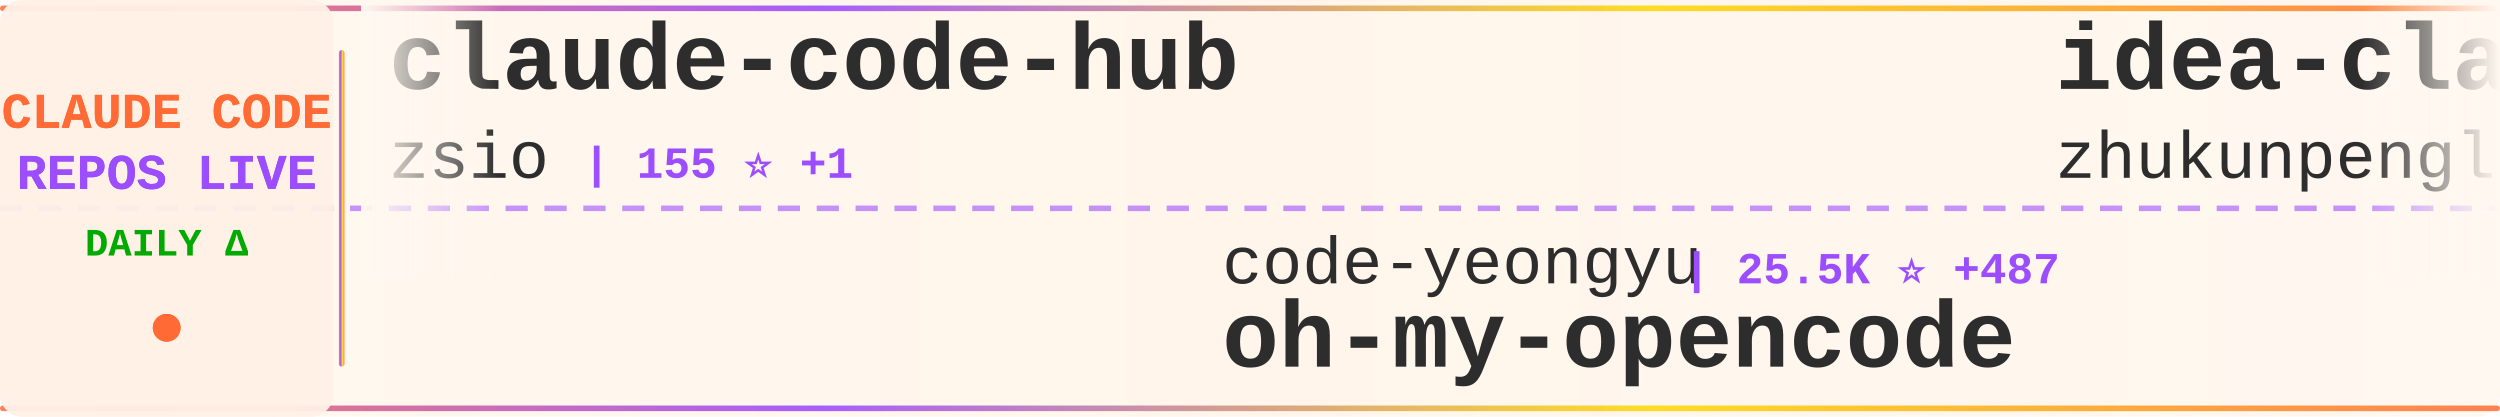
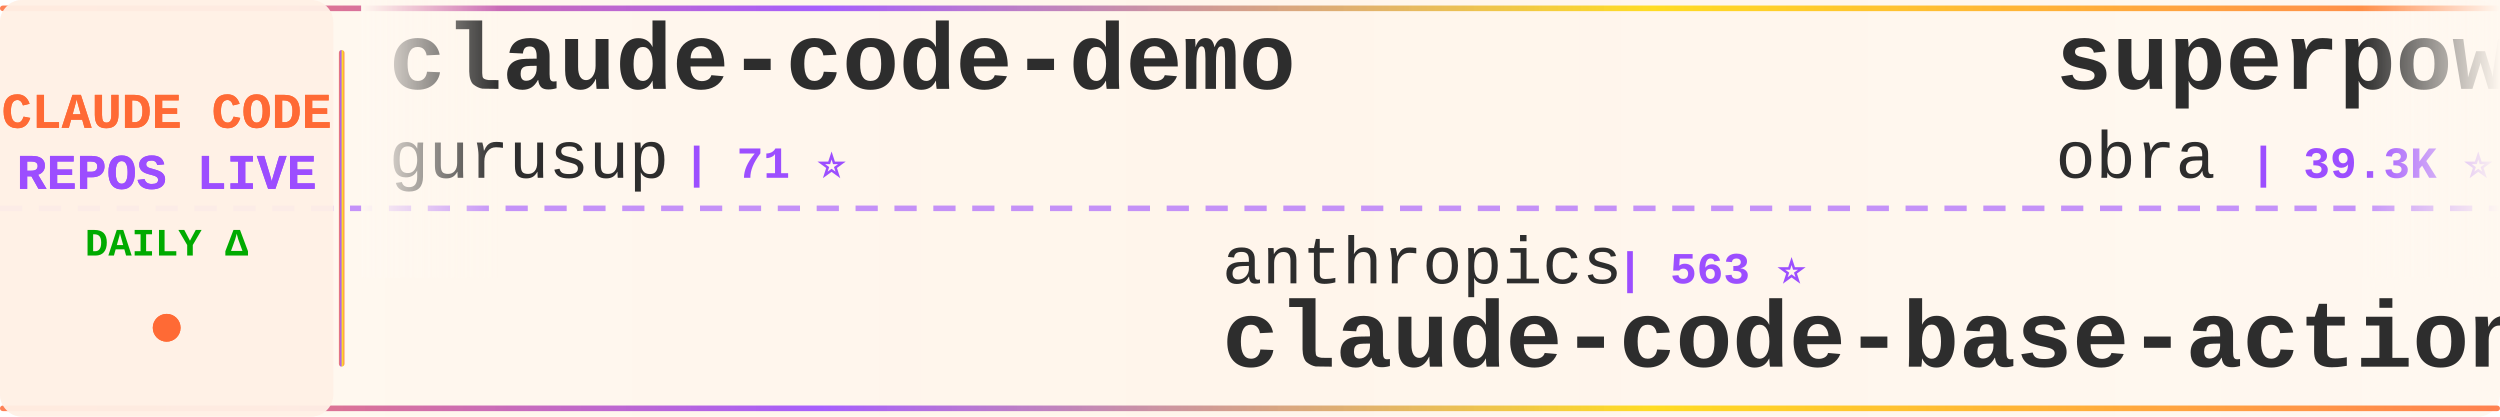
<svg xmlns="http://www.w3.org/2000/svg" width="900" height="150">
  <defs>
    <linearGradient id="tickerBg" x1="0%" y1="0%" x2="100%" y2="0%">
      <stop offset="0%" style="stop-color:#fff8f0;stop-opacity:0.98" />
      <stop offset="50%" style="stop-color:#fff5eb;stop-opacity:1" />
      <stop offset="100%" style="stop-color:#fff8f0;stop-opacity:0.98" />
    </linearGradient>
    <linearGradient id="borderGrad" x1="0%" y1="0%" x2="100%" y2="0%">
      <stop offset="0%" style="stop-color:#FF6B35;stop-opacity:0.85">
        <animate attributeName="stop-opacity" values="0.85;1;0.85" dur="2s" repeatCount="indefinite" />
      </stop>
      <stop offset="33%" style="stop-color:#9C4EFF;stop-opacity:0.9">
        <animate attributeName="stop-opacity" values="0.9;1;0.9" dur="2.2s" repeatCount="indefinite" />
      </stop>
      <stop offset="66%" style="stop-color:#FFD700;stop-opacity:0.85">
        <animate attributeName="stop-opacity" values="0.85;1;0.85" dur="1.8s" repeatCount="indefinite" />
      </stop>
      <stop offset="100%" style="stop-color:#FF6B35;stop-opacity:0.85">
        <animate attributeName="stop-opacity" values="0.85;1;0.85" dur="2s" repeatCount="indefinite" />
      </stop>
    </linearGradient>
    <filter id="textGlow">
      <feGaussianBlur stdDeviation="0.15" result="coloredBlur" />
      <feMerge>
        <feMergeNode in="coloredBlur" />
        <feMergeNode in="SourceGraphic" />
      </feMerge>
    </filter>
    <filter id="metricGlow">
      <feGaussianBlur stdDeviation="0.2" result="coloredBlur" />
      <feMerge>
        <feMergeNode in="coloredBlur" />
        <feMergeNode in="SourceGraphic" />
      </feMerge>
    </filter>
    <linearGradient id="leftFade" x1="0%" y1="0%" x2="100%" y2="0%">
      <stop offset="0%" style="stop-color:#fff8f0;stop-opacity:1" />
      <stop offset="100%" style="stop-color:#fff8f0;stop-opacity:0" />
    </linearGradient>
    <linearGradient id="rightFade" x1="0%" y1="0%" x2="100%" y2="0%">
      <stop offset="0%" style="stop-color:#fff8f0;stop-opacity:0" />
      <stop offset="100%" style="stop-color:#fff8f0;stop-opacity:1" />
    </linearGradient>
  </defs>
  <rect width="900" height="150" fill="url(#tickerBg)" rx="8" />
  <rect x="0" y="2" width="900" height="2" fill="url(#borderGrad)" rx="1" />
  <rect x="0" y="146" width="900" height="2" fill="url(#borderGrad)" rx="1" />
  <line x1="0" y1="75" x2="900" y2="75" stroke="#9C4EFF" stroke-width="2" stroke-dasharray="8 6" opacity="0.6" />
  <rect x="0" y="0" width="120" height="150" fill="#fff0e6" opacity="0.95" rx="8" />
  <text x="60" y="46" font-family="'Courier New', monospace" font-size="18" font-weight="bold" fill="#FF6B35" text-anchor="middle" filter="url(#textGlow)">
    CLAUDE CODE
  </text>
  <text x="60" y="68" font-family="'Courier New', monospace" font-size="18" font-weight="bold" fill="#9C4EFF" text-anchor="middle" filter="url(#textGlow)">
    REPOS LIVE
  </text>
  <text x="60" y="92" font-family="'Courier New', monospace" font-size="14" font-weight="bold" fill="#00aa00" text-anchor="middle">
    DAILY Δ
  </text>
  <circle cx="60" cy="118" r="5" fill="#FF6B35" filter="url(#metricGlow)">
    <animate attributeName="r" values="4;6;4" dur="1.5s" repeatCount="indefinite" />
    <animate attributeName="opacity" values="0.6;1;0.6" dur="1.5s" repeatCount="indefinite" />
  </circle>
  <rect x="122" y="18" width="2" height="114" fill="url(#borderGrad)" rx="1" />
  <clipPath id="tickerClip">
    <rect x="130" y="0" width="770" height="150" />
  </clipPath>
  <g clip-path="url(#tickerClip)">
    <g id="tickerItems">
      <animateTransform attributeName="transform" attributeType="XML" type="translate" from="0 0" to="-3000 0" dur="54s" repeatCount="indefinite" />
      <g transform="translate(0, 0)">
-         <text x="140" y="32" font-family="'Courier New', monospace" font-size="34" font-weight="bold" fill="#2d2d2d">claude-code-hub</text>
-         <text x="140" y="64" font-family="'Courier New', monospace" font-size="24" font-weight="normal" fill="#2d2d2d" opacity="1.0">zsio</text>
-         <text x="210" y="64" font-family="'Courier New', monospace" font-size="16" font-weight="bold" fill="#9C4EFF"> | 155 ⭐ +1</text>
+         <text x="140" y="32" font-family="'Courier New', monospace" font-size="34" font-weight="bold" fill="#2d2d2d">claude-code-demo</text>
+         <text x="140" y="64" font-family="'Courier New', monospace" font-size="24" font-weight="normal" fill="#2d2d2d" opacity="1.0">gurusup</text>
+         <text x="246" y="64" font-family="'Courier New', monospace" font-size="16" font-weight="bold" fill="#9C4EFF"> | 71 ⭐</text>
      </g>
      <g transform="translate(300, 0)">
-         <text x="140" y="102" font-family="'Courier New', monospace" font-size="24" font-weight="normal" fill="#2d2d2d" opacity="1.0">code-yeongyu</text>
-         <text x="306" y="102" font-family="'Courier New', monospace" font-size="16" font-weight="bold" fill="#9C4EFF"> | 25.5K ⭐ +487</text>
-         <text x="140" y="132" font-family="'Courier New', monospace" font-size="34" font-weight="bold" fill="#2d2d2d">oh-my-opencode</text>
+         <text x="140" y="102" font-family="'Courier New', monospace" font-size="24" font-weight="normal" fill="#2d2d2d" opacity="1.0">anthropics</text>
+         <text x="282" y="102" font-family="'Courier New', monospace" font-size="16" font-weight="bold" fill="#9C4EFF"> | 563 ⭐</text>
+         <text x="140" y="132" font-family="'Courier New', monospace" font-size="34" font-weight="bold" fill="#2d2d2d">claude-code-base-action</text>
      </g>
      <g transform="translate(600, 0)">
-         <text x="140" y="32" font-family="'Courier New', monospace" font-size="34" font-weight="bold" fill="#2d2d2d">idea-claude-code-gui</text>
-         <text x="140" y="64" font-family="'Courier New', monospace" font-size="24" font-weight="normal" fill="#2d2d2d" opacity="1.0">zhukunpenglinyutong</text>
-         <text x="390" y="64" font-family="'Courier New', monospace" font-size="16" font-weight="bold" fill="#9C4EFF"> | 952 ⭐ +71</text>
+         <text x="140" y="32" font-family="'Courier New', monospace" font-size="34" font-weight="bold" fill="#2d2d2d">superpowers</text>
+         <text x="140" y="64" font-family="'Courier New', monospace" font-size="24" font-weight="normal" fill="#2d2d2d" opacity="1.0">obra</text>
+         <text x="210" y="64" font-family="'Courier New', monospace" font-size="16" font-weight="bold" fill="#9C4EFF"> | 39.3K ⭐ +959</text>
      </g>
      <g transform="translate(900, 0)">
-         <text x="140" y="102" font-family="'Courier New', monospace" font-size="24" font-weight="normal" fill="#2d2d2d" opacity="1.0">simonw</text>
-         <text x="234" y="102" font-family="'Courier New', monospace" font-size="16" font-weight="bold" fill="#9C4EFF"> | 879 ⭐ +9</text>
-         <text x="140" y="132" font-family="'Courier New', monospace" font-size="34" font-weight="bold" fill="#2d2d2d">claude-code-transcripts</text>
+         <text x="140" y="102" font-family="'Courier New', monospace" font-size="24" font-weight="normal" fill="#2d2d2d" opacity="1.0">kepano</text>
+         <text x="234" y="102" font-family="'Courier New', monospace" font-size="16" font-weight="bold" fill="#9C4EFF"> | 8.5K ⭐ +125</text>
+         <text x="140" y="132" font-family="'Courier New', monospace" font-size="34" font-weight="bold" fill="#2d2d2d">obsidian-skills</text>
      </g>
      <g transform="translate(1200, 0)">
-         <text x="140" y="32" font-family="'Courier New', monospace" font-size="34" font-weight="bold" fill="#2d2d2d">antigravity-awesome-skil...</text>
-         <text x="140" y="64" font-family="'Courier New', monospace" font-size="24" font-weight="normal" fill="#2d2d2d" opacity="1.0">sickn33</text>
-         <text x="246" y="64" font-family="'Courier New', monospace" font-size="16" font-weight="bold" fill="#9C4EFF"> | 4.9K ⭐ +499</text>
+         <text x="140" y="32" font-family="'Courier New', monospace" font-size="34" font-weight="bold" fill="#2d2d2d">zcf</text>
+         <text x="140" y="64" font-family="'Courier New', monospace" font-size="24" font-weight="normal" fill="#2d2d2d" opacity="1.0">UfoMiao</text>
+         <text x="246" y="64" font-family="'Courier New', monospace" font-size="16" font-weight="bold" fill="#9C4EFF"> | 5.4K ⭐ +6</text>
      </g>
      <g transform="translate(1500, 0)">
-         <text x="140" y="102" font-family="'Courier New', monospace" font-size="24" font-weight="normal" fill="#2d2d2d" opacity="1.0">OneRedOak</text>
-         <text x="270" y="102" font-family="'Courier New', monospace" font-size="16" font-weight="bold" fill="#9C4EFF"> | 3.5K ⭐ +1</text>
-         <text x="140" y="132" font-family="'Courier New', monospace" font-size="34" font-weight="bold" fill="#2d2d2d">claude-code-workflows</text>
+         <text x="140" y="102" font-family="'Courier New', monospace" font-size="24" font-weight="normal" fill="#2d2d2d" opacity="1.0">zed-industries</text>
+         <text x="330" y="102" font-family="'Courier New', monospace" font-size="16" font-weight="bold" fill="#9C4EFF"> | 827 ⭐ +15</text>
+         <text x="140" y="132" font-family="'Courier New', monospace" font-size="34" font-weight="bold" fill="#2d2d2d">claude-code-acp</text>
      </g>
      <g transform="translate(1800, 0)">
-         <text x="140" y="32" font-family="'Courier New', monospace" font-size="34" font-weight="bold" fill="#2d2d2d">browser-use</text>
-         <text x="140" y="64" font-family="'Courier New', monospace" font-size="24" font-weight="normal" fill="#2d2d2d" opacity="1.0">browser-use</text>
-         <text x="294" y="64" font-family="'Courier New', monospace" font-size="16" font-weight="bold" fill="#9C4EFF"> | 77.3K ⭐ +99</text>
+         <text x="140" y="32" font-family="'Courier New', monospace" font-size="34" font-weight="bold" fill="#2d2d2d">my-claude-code-setup</text>
+         <text x="140" y="64" font-family="'Courier New', monospace" font-size="24" font-weight="normal" fill="#2d2d2d" opacity="1.0">centminmod</text>
+         <text x="282" y="64" font-family="'Courier New', monospace" font-size="16" font-weight="bold" fill="#9C4EFF"> | 1.8K ⭐ +1</text>
      </g>
      <g transform="translate(2100, 0)">
        <text x="140" y="102" font-family="'Courier New', monospace" font-size="24" font-weight="normal" fill="#2d2d2d" opacity="1.0">kodu-ai</text>
        <text x="246" y="102" font-family="'Courier New', monospace" font-size="16" font-weight="bold" fill="#9C4EFF"> | 5.3K ⭐ +1</text>
        <text x="140" y="132" font-family="'Courier New', monospace" font-size="34" font-weight="bold" fill="#2d2d2d">claude-coder</text>
      </g>
      <g transform="translate(2400, 0)">
-         <text x="140" y="32" font-family="'Courier New', monospace" font-size="34" font-weight="bold" fill="#2d2d2d">claude-code-requirements...</text>
-         <text x="140" y="64" font-family="'Courier New', monospace" font-size="24" font-weight="normal" fill="#2d2d2d" opacity="1.0">rizethereum</text>
-         <text x="294" y="64" font-family="'Courier New', monospace" font-size="16" font-weight="bold" fill="#9C4EFF"> | 1.7K ⭐ +1</text>
+         <text x="140" y="32" font-family="'Courier New', monospace" font-size="34" font-weight="bold" fill="#2d2d2d">claude-code-cheat-sheet</text>
+         <text x="140" y="64" font-family="'Courier New', monospace" font-size="24" font-weight="normal" fill="#2d2d2d" opacity="1.0">Njengah</text>
+         <text x="246" y="64" font-family="'Courier New', monospace" font-size="16" font-weight="bold" fill="#9C4EFF"> | 1.2K ⭐ +6</text>
      </g>
      <g transform="translate(2700, 0)">
-         <text x="140" y="102" font-family="'Courier New', monospace" font-size="24" font-weight="normal" fill="#2d2d2d" opacity="1.0">steipete</text>
-         <text x="258" y="102" font-family="'Courier New', monospace" font-size="16" font-weight="bold" fill="#9C4EFF"> | 1.0K ⭐ +9</text>
-         <text x="140" y="132" font-family="'Courier New', monospace" font-size="34" font-weight="bold" fill="#2d2d2d">claude-code-mcp</text>
+         <text x="140" y="102" font-family="'Courier New', monospace" font-size="24" font-weight="normal" fill="#2d2d2d" opacity="1.0">winfunc</text>
+         <text x="246" y="102" font-family="'Courier New', monospace" font-size="16" font-weight="bold" fill="#9C4EFF"> | 20.3K ⭐ +29</text>
+         <text x="140" y="132" font-family="'Courier New', monospace" font-size="34" font-weight="bold" fill="#2d2d2d">opcode</text>
      </g>
      <g transform="translate(3000, 0)">
-         <text x="140" y="32" font-family="'Courier New', monospace" font-size="34" font-weight="bold" fill="#2d2d2d">claude-code-hub</text>
-         <text x="140" y="64" font-family="'Courier New', monospace" font-size="24" font-weight="normal" fill="#2d2d2d" opacity="1.0">zsio</text>
-         <text x="210" y="64" font-family="'Courier New', monospace" font-size="16" font-weight="bold" fill="#9C4EFF"> | 155 ⭐ +1</text>
+         <text x="140" y="32" font-family="'Courier New', monospace" font-size="34" font-weight="bold" fill="#2d2d2d">claude-code-demo</text>
+         <text x="140" y="64" font-family="'Courier New', monospace" font-size="24" font-weight="normal" fill="#2d2d2d" opacity="1.0">gurusup</text>
+         <text x="246" y="64" font-family="'Courier New', monospace" font-size="16" font-weight="bold" fill="#9C4EFF"> | 71 ⭐</text>
      </g>
      <g transform="translate(3300, 0)">
-         <text x="140" y="102" font-family="'Courier New', monospace" font-size="24" font-weight="normal" fill="#2d2d2d" opacity="1.0">code-yeongyu</text>
-         <text x="306" y="102" font-family="'Courier New', monospace" font-size="16" font-weight="bold" fill="#9C4EFF"> | 25.5K ⭐ +487</text>
-         <text x="140" y="132" font-family="'Courier New', monospace" font-size="34" font-weight="bold" fill="#2d2d2d">oh-my-opencode</text>
+         <text x="140" y="102" font-family="'Courier New', monospace" font-size="24" font-weight="normal" fill="#2d2d2d" opacity="1.0">anthropics</text>
+         <text x="282" y="102" font-family="'Courier New', monospace" font-size="16" font-weight="bold" fill="#9C4EFF"> | 563 ⭐</text>
+         <text x="140" y="132" font-family="'Courier New', monospace" font-size="34" font-weight="bold" fill="#2d2d2d">claude-code-base-action</text>
      </g>
      <g transform="translate(3600, 0)">
-         <text x="140" y="32" font-family="'Courier New', monospace" font-size="34" font-weight="bold" fill="#2d2d2d">idea-claude-code-gui</text>
-         <text x="140" y="64" font-family="'Courier New', monospace" font-size="24" font-weight="normal" fill="#2d2d2d" opacity="1.0">zhukunpenglinyutong</text>
-         <text x="390" y="64" font-family="'Courier New', monospace" font-size="16" font-weight="bold" fill="#9C4EFF"> | 952 ⭐ +71</text>
+         <text x="140" y="32" font-family="'Courier New', monospace" font-size="34" font-weight="bold" fill="#2d2d2d">superpowers</text>
+         <text x="140" y="64" font-family="'Courier New', monospace" font-size="24" font-weight="normal" fill="#2d2d2d" opacity="1.0">obra</text>
+         <text x="210" y="64" font-family="'Courier New', monospace" font-size="16" font-weight="bold" fill="#9C4EFF"> | 39.3K ⭐ +959</text>
      </g>
      <g transform="translate(3900, 0)">
-         <text x="140" y="102" font-family="'Courier New', monospace" font-size="24" font-weight="normal" fill="#2d2d2d" opacity="1.0">simonw</text>
-         <text x="234" y="102" font-family="'Courier New', monospace" font-size="16" font-weight="bold" fill="#9C4EFF"> | 879 ⭐ +9</text>
-         <text x="140" y="132" font-family="'Courier New', monospace" font-size="34" font-weight="bold" fill="#2d2d2d">claude-code-transcripts</text>
+         <text x="140" y="102" font-family="'Courier New', monospace" font-size="24" font-weight="normal" fill="#2d2d2d" opacity="1.0">kepano</text>
+         <text x="234" y="102" font-family="'Courier New', monospace" font-size="16" font-weight="bold" fill="#9C4EFF"> | 8.5K ⭐ +125</text>
+         <text x="140" y="132" font-family="'Courier New', monospace" font-size="34" font-weight="bold" fill="#2d2d2d">obsidian-skills</text>
      </g>
    </g>
  </g>
  <rect x="130" y="0" width="50" height="100" fill="url(#leftFade)" />
  <rect x="850" y="0" width="50" height="100" fill="url(#rightFade)" />
</svg>
